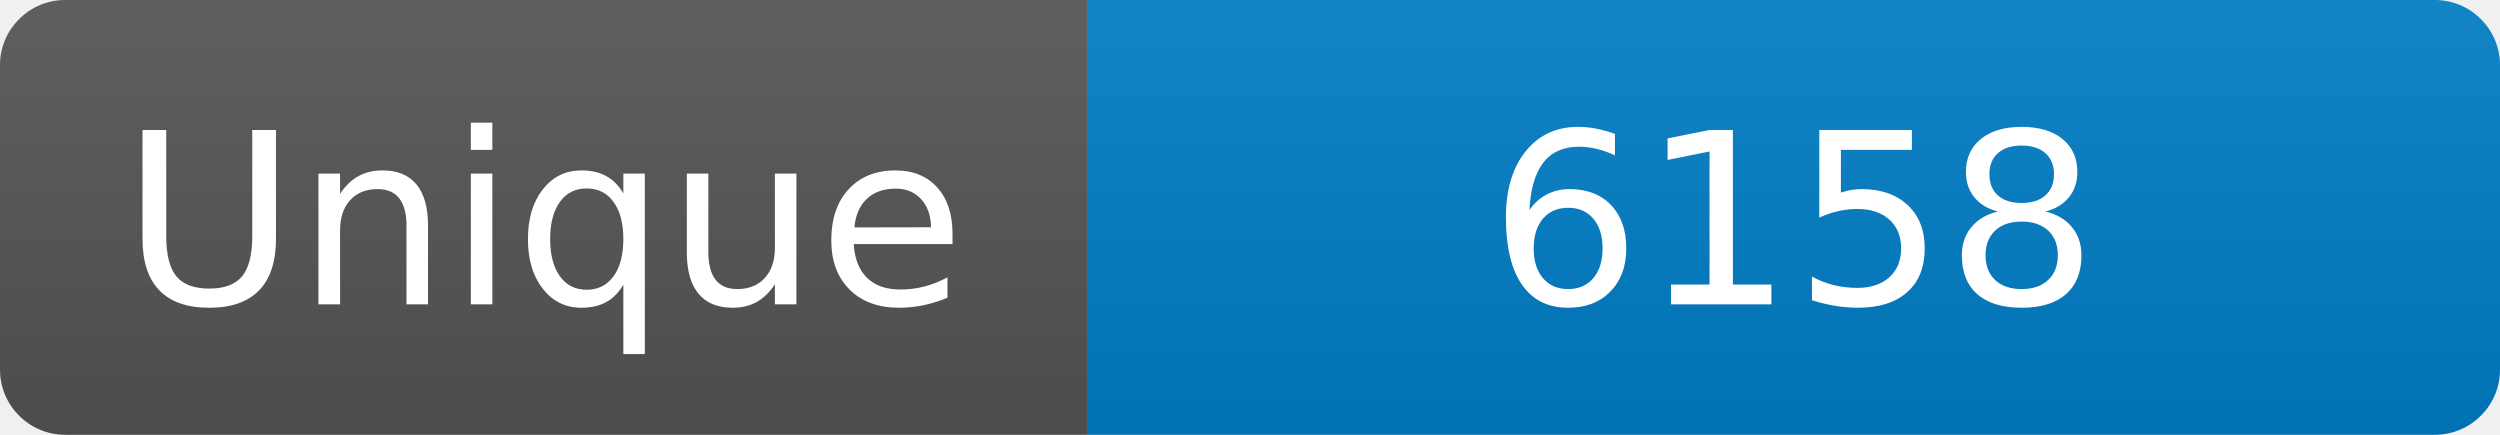
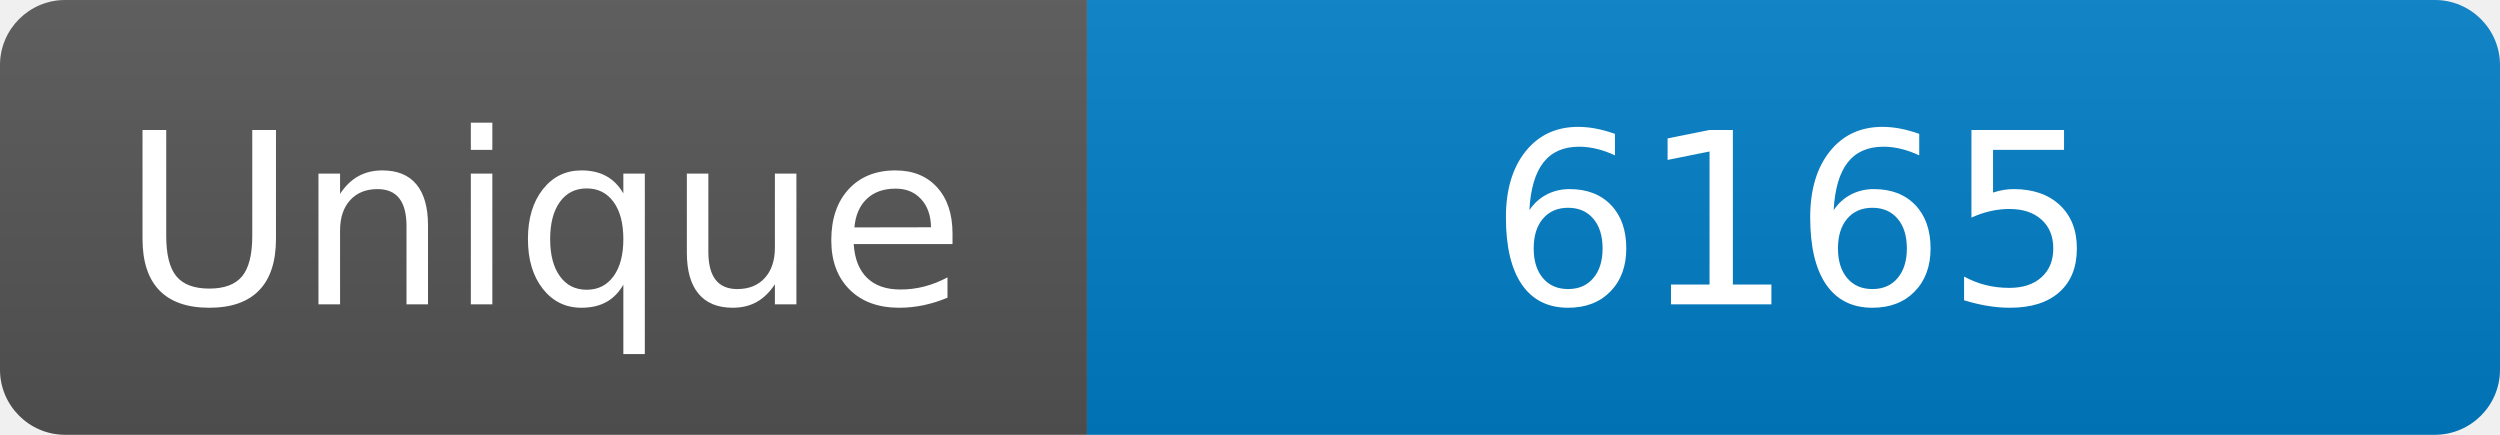
<svg xmlns="http://www.w3.org/2000/svg" width="115" height="20" role="img" aria-label="Maintained?: yes">
  <linearGradient id="s" x2="0" y2="100%">
    <stop offset="0" stop-color="#bbb" stop-opacity=".1" />
    <stop offset="1" stop-opacity=".1" />
  </linearGradient>
  <clipPath id="r">
    <rect width="115" height="20" rx="3" fill="#fff" />
  </clipPath>
  <g clip-path="url(#r)">
    <rect width="50" height="20" fill="#555" />
    <rect x="50" width="160" height="20" fill="#007ec6" />
    <rect width="115" height="20" fill="url(#s)" />
  </g>
  <g fill="#fff" text-anchor="middle" font-family="Verdana,Geneva,DejaVu Sans,sans-serif" font-size="110">
    <text x="250" y="140" transform="scale(.1)" fill="#fff">Unique</text>
-     <text x="825" y="140" transform="scale(.1)" fill="#fff">6158</text>
+     <text x="825" y="140" transform="scale(.1)" fill="#fff">6165</text>
  </g>
</svg>
